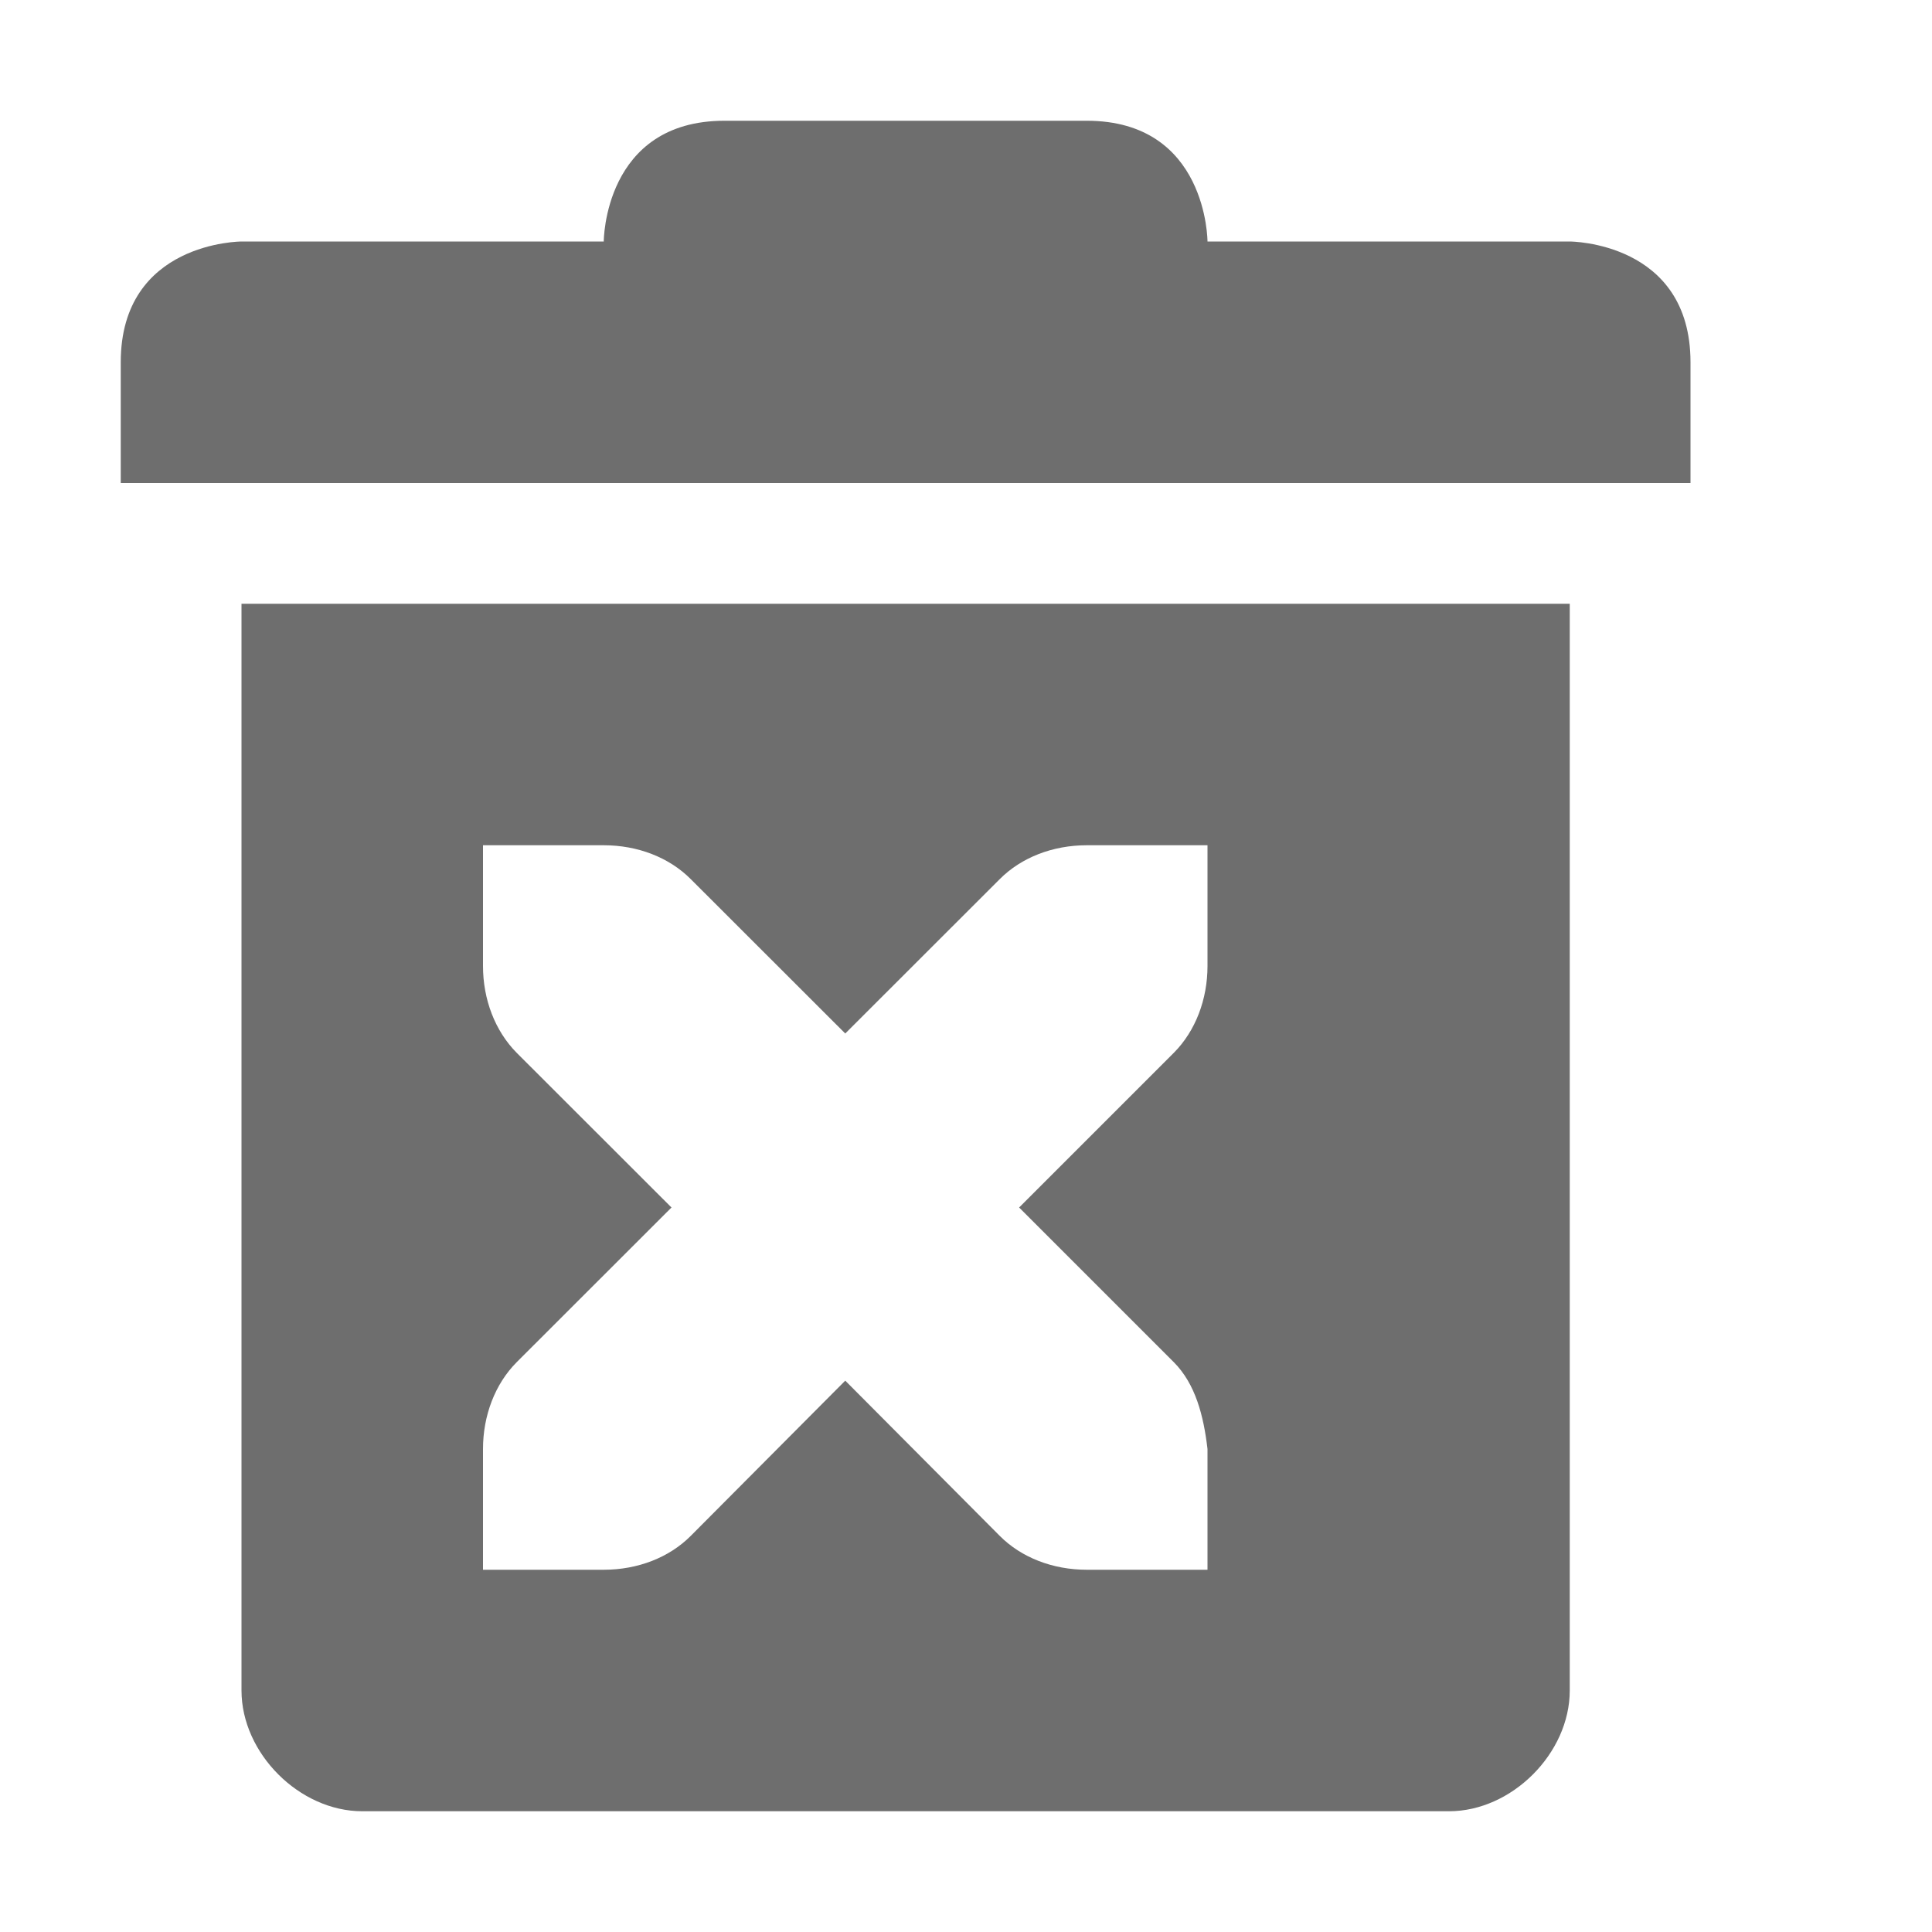
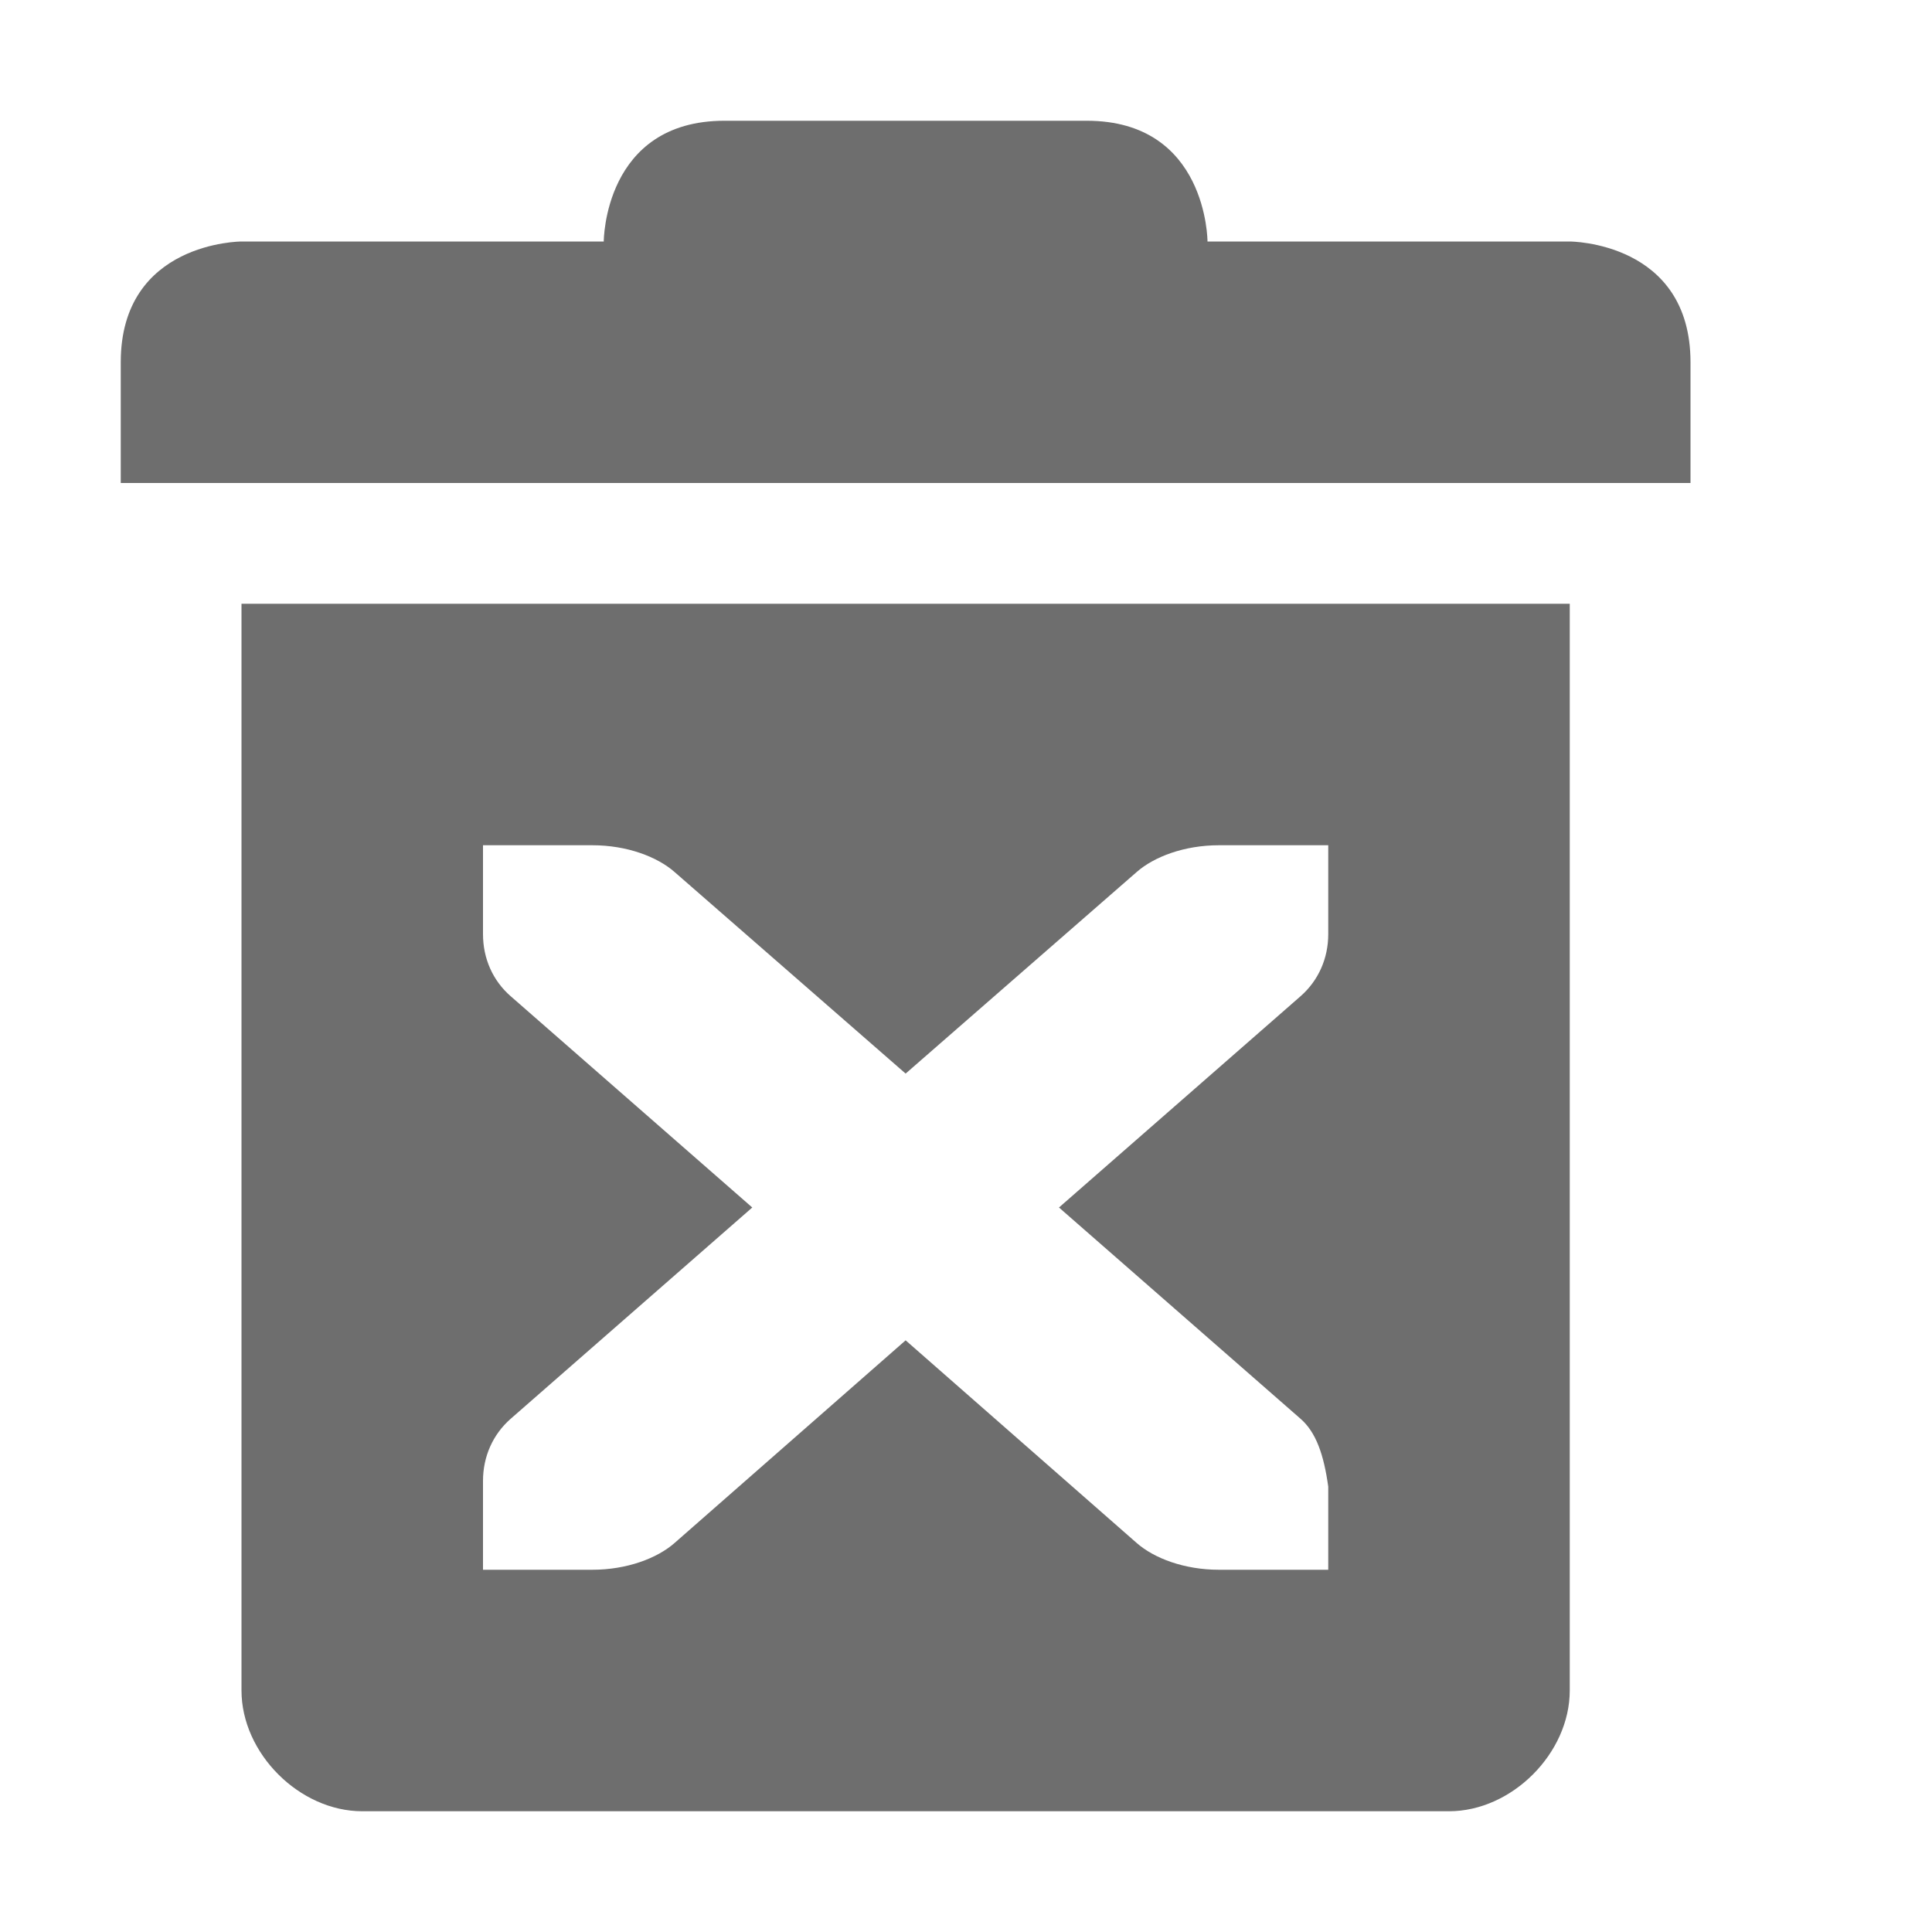
<svg xmlns="http://www.w3.org/2000/svg" width="16" height="16" version="1.1">
  <defs>
    <style id="current-color-scheme" type="text/css">
   .ColorScheme-Text { color:#6e6e6e; } .ColorScheme-Highlight { color:#4285f4; }
  </style>
  </defs>
-   <path style="fill:currentColor" class="ColorScheme-Text" d="M 6,1 C 5,1 5,2 5,2 H 2 C 2,2 1,2 1,3 V 4 H 14 V 3 C 14,2 13,2 13,2 H 10 C 10,2 10,1 9,1 Z M 2,5 V 14 C 2,14.52 2.48,15 3,15 H 12 C 12.52,15 13,14.52 13,14 V 5 Z M 4,7 H 5 C 5.28,7 5.541,7.1 5.721,7.281 L 7,8.559 8.279,7.281 C 8.459,7.1 8.72,7 9,7 H 10 V 8 C 10,8.276 9.901,8.538 9.721,8.719 L 8.44,10 9.721,11.281 C 9.901,11.462 9.968,11.726 10,12 V 13 H 9 C 8.72,13 8.459,12.9 8.279,12.719 L 7,11.434 5.721,12.719 C 5.541,12.9 5.28,13 5,13 H 4 V 12 C 4,11.724 4.099,11.462 4.279,11.281 L 5.561,10 4.279,8.719 C 4.099,8.537 4,8.276 4,8 Z" />
+   <path style="fill:currentColor" class="ColorScheme-Text" d="M 6 1 C 5 1 5 2 5 2 L 2 2 C 2 2 1 2 1 3 L 1 4 L 14 4 L 14 3 C 14 2 13 2 13 2 L 10 2 C 10 2 10 1 9 1 L 6 1 z M 2 5 L 2 14 C 2 14.52 2.48 15 3 15 L 12 15 C 12.52 15 13 14.52 13 14 L 13 5 L 2 5 z M 4 7 L 4.906 7 C 5.19 7 5.442 7.094 5.588 7.223 L 7.5 8.891 L 9.412 7.223 C 9.558 7.094 9.81 7 10.094 7 L 11 7 L 11 7.736 C 11 7.938 10.918 8.121 10.771 8.25 L 8.77 10 L 10.771 11.75 C 10.899 11.862 10.963 12.046 11 12.312 L 11 13 L 10.094 13 C 9.81 13 9.558 12.906 9.412 12.777 L 7.5 11.1 L 5.588 12.777 C 5.442 12.906 5.19 13 4.906 13 L 4 13 L 4 12.264 C 4 12.062 4.082 11.879 4.229 11.75 L 6.23 10 L 4.229 8.25 C 4.081 8.121 4 7.938 4 7.736 L 4 7 z" />
</svg>
